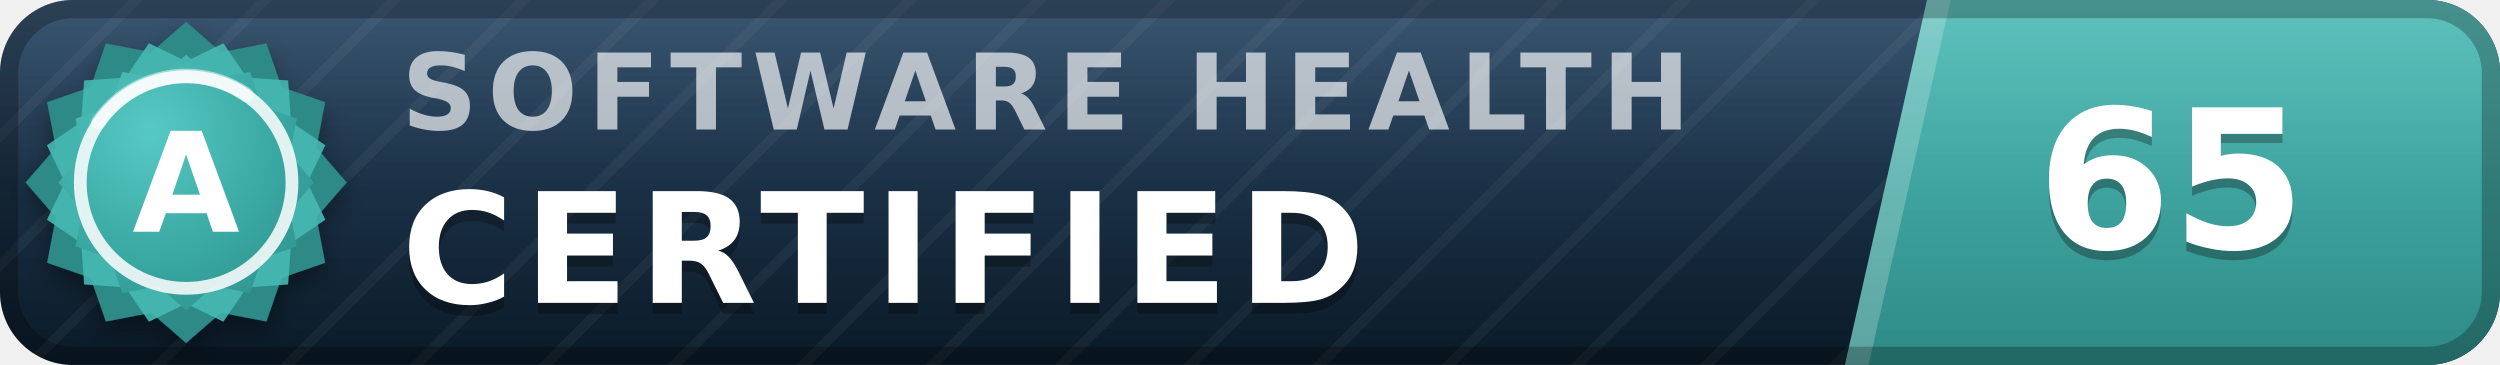
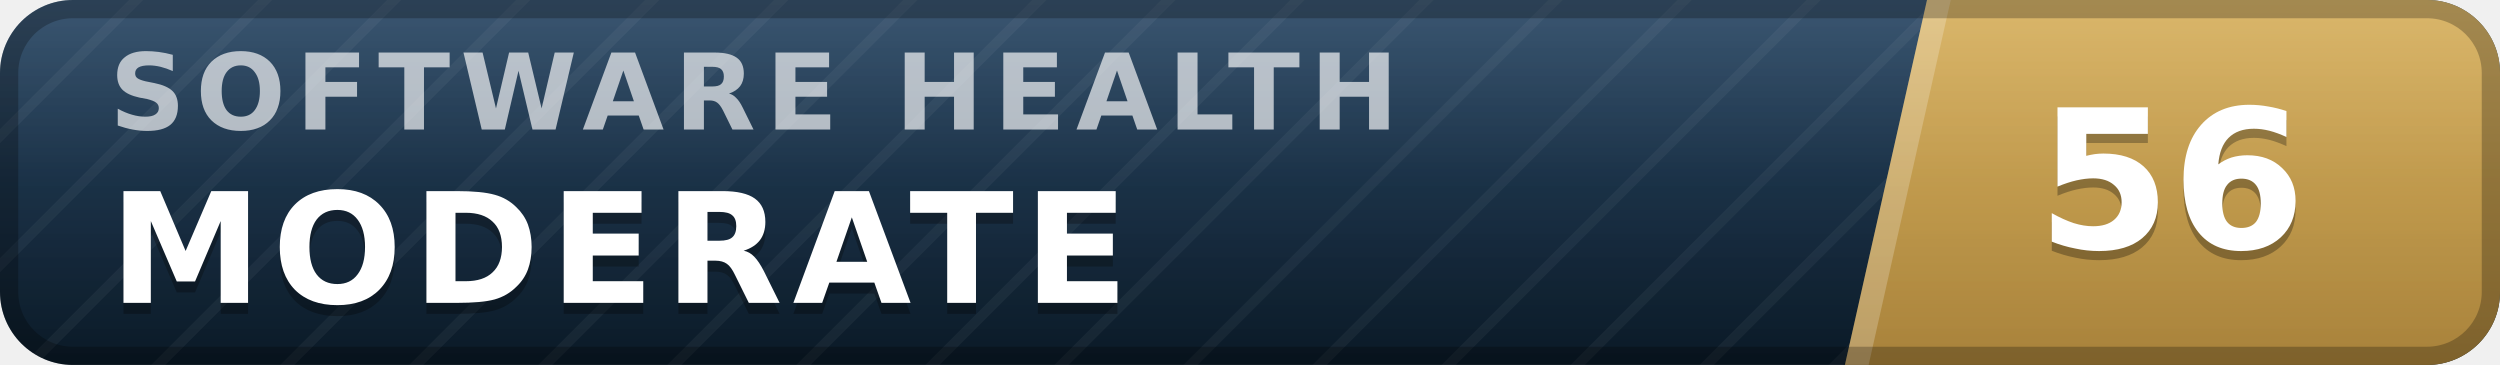
- <svg xmlns="http://www.w3.org/2000/svg" width="137" height="20" viewBox="0 0 137 20" role="img" aria-label="inspect.software software health index 65 of 100, certified (grade A)" font-family="Verdana,DejaVu Sans,Geneva,sans-serif">
+ <svg xmlns="http://www.w3.org/2000/svg" width="137" height="20" viewBox="0 0 137 20" role="img" aria-label="inspect.software software health index 56 of 100, moderate" font-family="Verdana,DejaVu Sans,Geneva,sans-serif">
  <defs>
    <linearGradient id="plate" x1="0" y1="0" x2="0" y2="1">
      <stop offset="0" stop-color="#1d3d5c" />
      <stop offset="1" stop-color="#0a1926" />
    </linearGradient>
    <linearGradient id="endplate" x1="0" y1="0" x2="0" y2="1">
-       <stop offset="0" stop-color="#46b8b3" />
-       <stop offset="1" stop-color="#2d8a86" />
+       <stop offset="0" stop-color="#d5ac55" />
+       <stop offset="1" stop-color="#a8823a" />
    </linearGradient>
    <linearGradient id="gloss" x1="0" y1="0" x2="0" y2="1">
      <stop offset="0" stop-color="#fff" stop-opacity=".13" />
      <stop offset=".5" stop-color="#fff" stop-opacity=".03" />
      <stop offset="1" stop-color="#fff" stop-opacity="0" />
    </linearGradient>
    <pattern id="guilloche" width="5" height="5" patternUnits="userSpaceOnUse" patternTransform="rotate(45)">
      <line x1="0" y1="0" x2="0" y2="5" stroke="#fff" stroke-opacity=".045" stroke-width="1.1" />
    </pattern>
    <clipPath id="rounded">
      <rect width="137" height="20" rx="4" />
    </clipPath>
-     <radialGradient id="sealFace" cx=".36" cy=".3" r=".95">
-       <stop offset="0" stop-color="#57c9c4" />
-       <stop offset=".55" stop-color="#38a6a1" />
-       <stop offset="1" stop-color="#2d8a86" />
-     </radialGradient>
-     <filter id="sealShadow" x="-40%" y="-40%" width="180%" height="180%">
-       <feDropShadow dx="0" dy="0.7" stdDeviation="0.7" flood-color="#000" flood-opacity="0.38" />
-     </filter>
  </defs>
  <g clip-path="url(#rounded)">
    <rect width="137" height="20" fill="url(#plate)" />
    <rect width="137" height="20" fill="url(#guilloche)" />
    <polygon points="105.6,0 137,0 137,20 101.1,20" fill="url(#endplate)" />
    <polygon points="105.6,0 106.9,0 102.4,20 101.1,20" fill="#fff" fill-opacity=".22" />
-     <text x="22.0" y="7.1" font-size="5.8" letter-spacing="0.55" fill="#fff" fill-opacity=".66" font-weight="bold" textLength="76.3" lengthAdjust="spacing">SOFTWARE HEALTH</text>
-     <text x="22.0" y="17.2" font-size="8.4" fill="#000" fill-opacity=".3" font-weight="bold" letter-spacing="0.55" textLength="57.7" lengthAdjust="spacing">CERTIFIED</text>
-     <text x="22.0" y="16.6" font-size="8.4" fill="#fff" font-weight="bold" letter-spacing="0.55" textLength="57.7" lengthAdjust="spacing">CERTIFIED</text>
-     <text x="119.0" y="14.1" font-size="10.6" fill="#000" fill-opacity=".3" font-weight="bold" text-anchor="middle">65</text>
-     <text x="119.0" y="13.6" font-size="10.6" fill="#fff" font-weight="bold" text-anchor="middle">65</text>
+     <text x="6.0" y="7.1" font-size="5.8" letter-spacing="0.55" fill="#fff" fill-opacity=".66" font-weight="bold" textLength="76.3" lengthAdjust="spacing">SOFTWARE HEALTH</text>
+     <text x="6.0" y="17.2" font-size="8.4" fill="#000" fill-opacity=".3" font-weight="bold" letter-spacing="0.55" textLength="59.5" lengthAdjust="spacing">MODERATE</text>
+     <text x="6.0" y="16.6" font-size="8.4" fill="#fff" font-weight="bold" letter-spacing="0.55" textLength="59.5" lengthAdjust="spacing">MODERATE</text>
+     <text x="119.0" y="14.1" font-size="10.6" fill="#000" fill-opacity=".3" font-weight="bold" text-anchor="middle">56</text>
+     <text x="119.0" y="13.6" font-size="10.6" fill="#fff" font-weight="bold" text-anchor="middle">56</text>
    <rect width="137" height="20" fill="url(#gloss)" />
  </g>
  <rect x=".5" y=".5" width="136" height="19" rx="3.5" fill="none" stroke="#000" stroke-opacity=".25" />
-   <g filter="url(#sealShadow)">
-     <path d="M10.20 1.20 L12.11 2.86 L14.60 2.38 L15.43 4.77 L17.82 5.60 L17.34 8.09 L19.00 10.00 L17.34 11.91 L17.82 14.40 L15.43 15.23 L14.60 17.62 L12.11 17.14 L10.20 18.80 L8.29 17.14 L5.80 17.62 L4.97 15.23 L2.58 14.40 L3.06 11.91 L1.40 10.00 L3.06 8.09 L2.58 5.60 L4.97 4.77 L5.80 2.38 L8.29 2.86 L10.20 1.20 Z" fill="#2d8a86" />
-   </g>
-   <path d="M12.24 2.37 L13.52 4.25 L15.79 4.41 L15.95 6.68 L17.83 7.96 L16.84 10.00 L17.83 12.04 L15.95 13.32 L15.79 15.59 L13.52 15.75 L12.24 17.63 L10.20 16.64 L8.16 17.63 L6.88 15.75 L4.61 15.59 L4.45 13.32 L2.57 12.04 L3.56 10.00 L2.57 7.96 L4.45 6.68 L4.61 4.41 L6.88 4.25 L8.16 2.37 L10.20 3.36 L12.24 2.37 Z" fill="#46b8b3" fill-opacity=".9" />
-   <path d="M10.20 3.00 L11.72 4.32 L13.70 3.94 L14.36 5.84 L16.26 6.50 L15.88 8.48 L17.20 10.00 L15.88 11.52 L16.26 13.50 L14.36 14.16 L13.70 16.06 L11.72 15.68 L10.20 17.00 L8.68 15.68 L6.70 16.06 L6.04 14.16 L4.14 13.50 L4.52 11.52 L3.20 10.00 L4.52 8.48 L4.14 6.50 L6.04 5.84 L6.70 3.94 L8.68 4.32 L10.20 3.00 Z" fill="url(#sealFace)" />
-   <circle cx="10.2" cy="10.0" r="5.8" fill="none" stroke="#fff" stroke-opacity=".85" stroke-width=".7" />
-   <path d="M5.4 6.7 A5.8 5.8 0 0 1 13.5 5.2" stroke="#fff" stroke-opacity=".5" stroke-width=".8" fill="none" stroke-linecap="round" />
-   <text x="10.2" y="12.7" font-size="7.6" fill="#fff" font-weight="bold" text-anchor="middle" letter-spacing=".2">A</text>
</svg>
